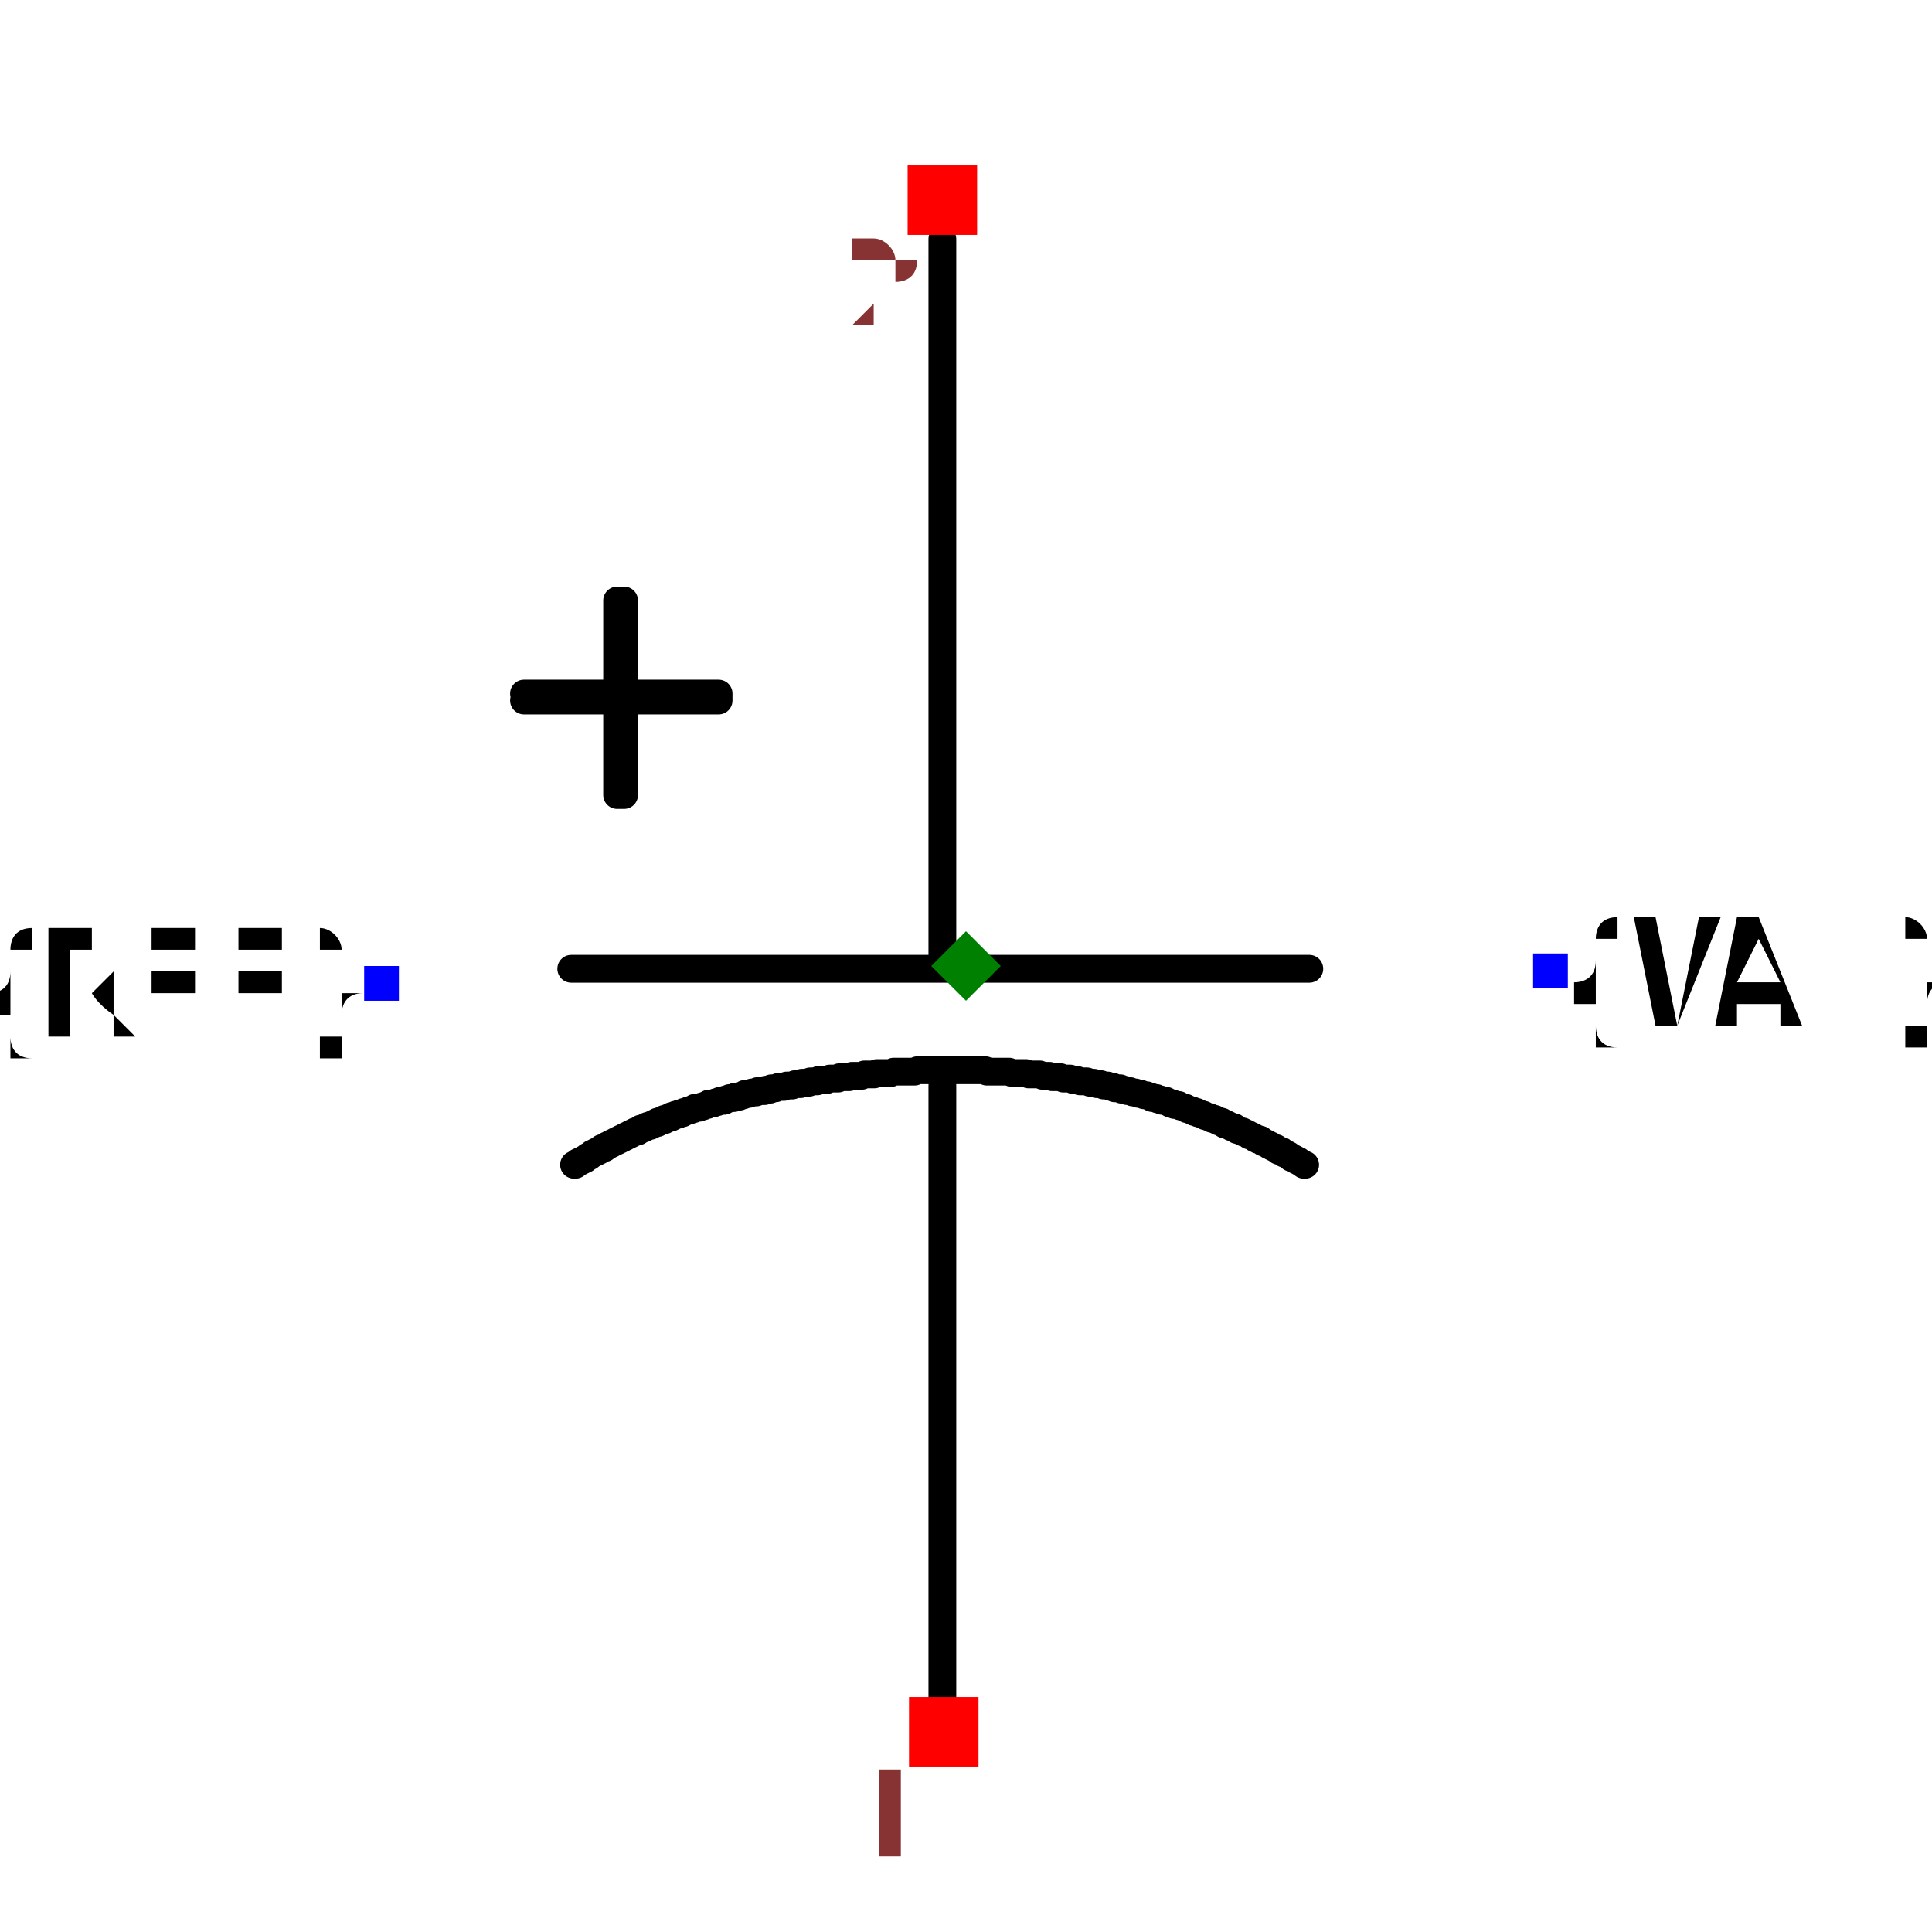
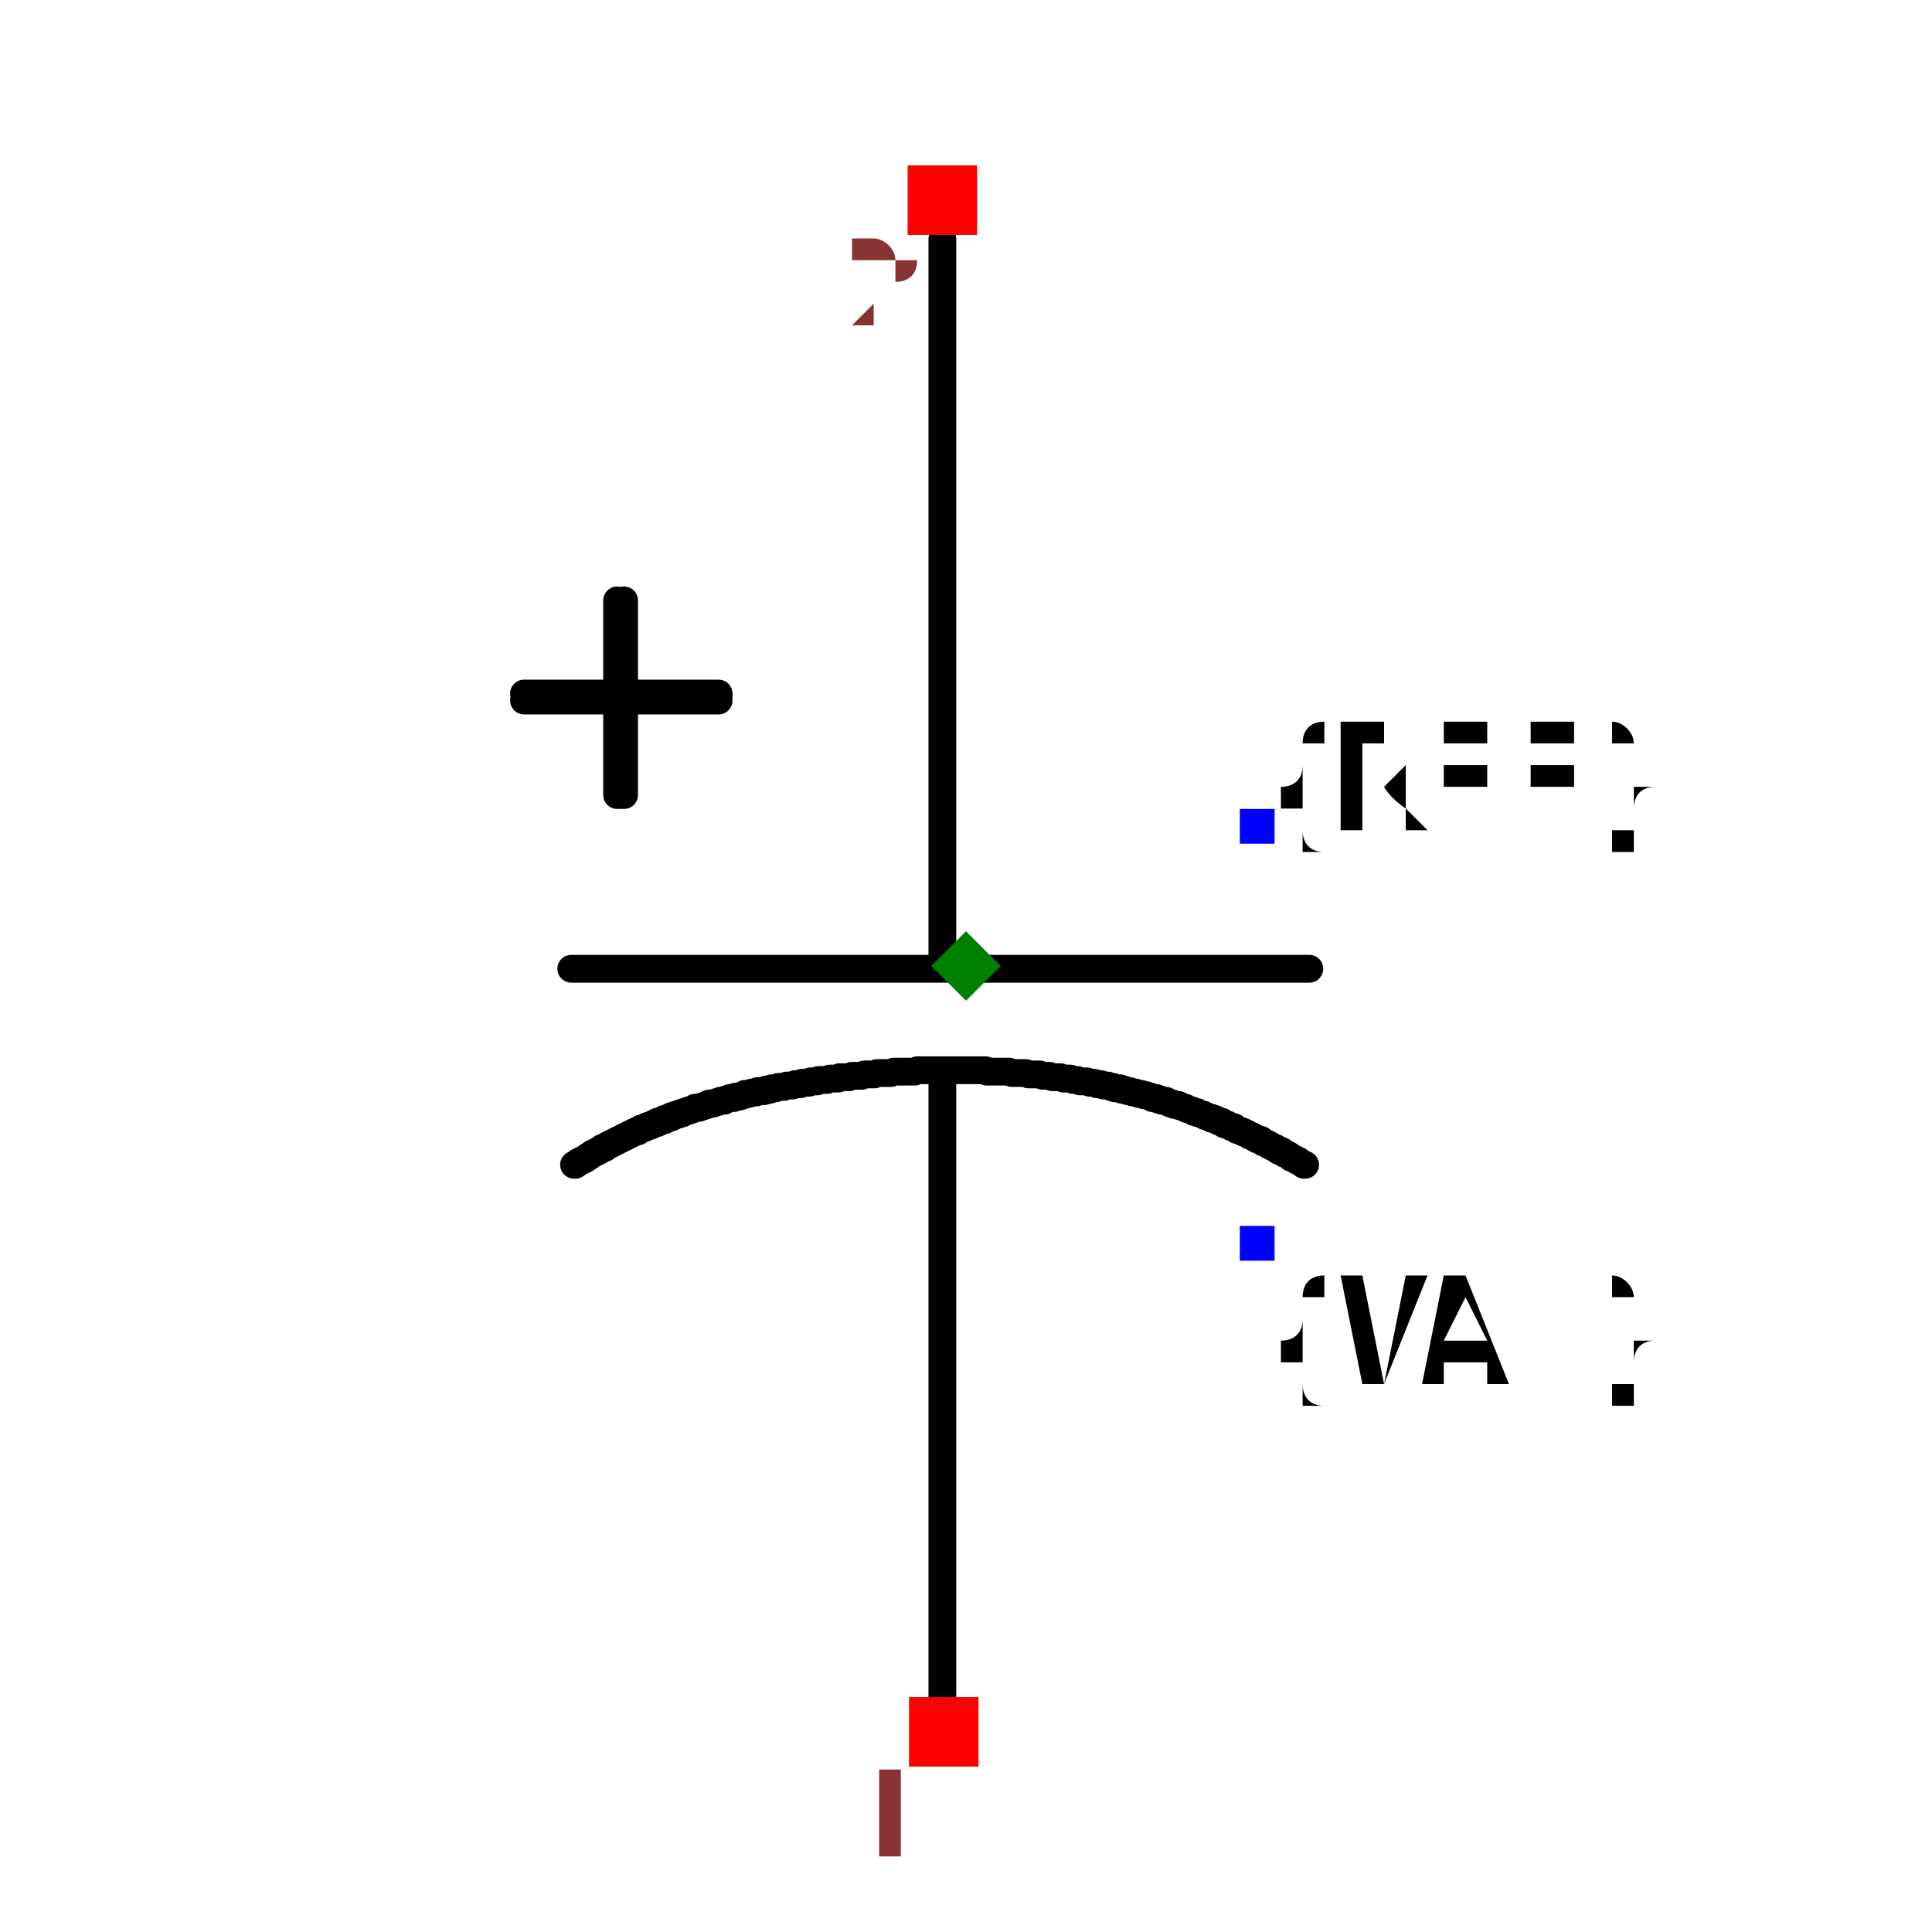
- <svg xmlns="http://www.w3.org/2000/svg" width="150" height="150" viewBox="-0.504 -0.695 1.008 1.39">
+ <svg xmlns="http://www.w3.org/2000/svg" width="150" height="150" viewBox="-0.695 -0.504 1.39 1.008">
  <path d="M-0.017,-0.523 L-0.017,-0.001" fill="none" stroke="black" stroke-width="0.02" stroke-linecap="round" stroke-linejoin="round" />
  <path d="M-0.017,0.086 L-0.017,0.535" fill="none" stroke="black" stroke-width="0.02" stroke-linecap="round" stroke-linejoin="round" />
  <path d="M-0.284,0.002 L0.247,0.002" fill="none" stroke="black" stroke-width="0.02" stroke-linecap="round" stroke-linejoin="round" />
  <path d="M0.244,0.143 L0.244,0.143 L0.243,0.143 L0.242,0.142 L0.24,0.141 L0.239,0.14 L0.238,0.14 L0.237,0.139 L0.235,0.138 L0.234,0.138 L0.233,0.137 L0.232,0.136 L0.23,0.135 L0.229,0.135 L0.228,0.134 L0.227,0.133 L0.225,0.133 L0.224,0.132 L0.223,0.131 L0.222,0.131 L0.22,0.13 L0.219,0.129 L0.218,0.129 L0.217,0.128 L0.215,0.127 L0.214,0.127 L0.213,0.126 L0.212,0.125 L0.21,0.125 L0.209,0.124 L0.208,0.124 L0.207,0.123 L0.205,0.122 L0.204,0.122 L0.203,0.121 L0.201,0.12 L0.2,0.12 L0.199,0.119 L0.198,0.119 L0.196,0.118 L0.195,0.118 L0.194,0.117 L0.193,0.116 L0.191,0.116 L0.19,0.115 L0.189,0.115 L0.188,0.114 L0.186,0.114 L0.185,0.113 L0.184,0.112 L0.182,0.112 L0.181,0.111 L0.18,0.111 L0.179,0.11 L0.177,0.11 L0.176,0.109 L0.175,0.109 L0.173,0.108 L0.172,0.108 L0.171,0.107 L0.17,0.107 L0.168,0.106 L0.167,0.106 L0.166,0.105 L0.164,0.105 L0.163,0.104 L0.162,0.104 L0.16,0.103 L0.159,0.103 L0.158,0.102 L0.157,0.102 L0.155,0.101 L0.154,0.101 L0.153,0.1 L0.151,0.1 L0.15,0.1 L0.149,0.099 L0.147,0.099 L0.146,0.098 L0.145,0.098 L0.144,0.097 L0.142,0.097 L0.141,0.097 L0.14,0.096 L0.138,0.096 L0.137,0.095 L0.136,0.095 L0.134,0.095 L0.133,0.094 L0.132,0.094 L0.13,0.093 L0.129,0.093 L0.128,0.093 L0.126,0.092 L0.125,0.092 L0.124,0.092 L0.122,0.091 L0.121,0.091 L0.12,0.091 L0.118,0.09 L0.117,0.09 L0.116,0.09 L0.116,0.09 L0.114,0.089 L0.112,0.089 L0.111,0.088 L0.109,0.088 L0.107,0.088 L0.106,0.087 L0.104,0.087 L0.102,0.086 L0.101,0.086 L0.099,0.086 L0.097,0.085 L0.096,0.085 L0.094,0.085 L0.092,0.084 L0.091,0.084 L0.089,0.084 L0.087,0.083 L0.085,0.083 L0.084,0.083 L0.082,0.083 L0.08,0.082 L0.079,0.082 L0.077,0.082 L0.075,0.081 L0.074,0.081 L0.072,0.081 L0.07,0.081 L0.068,0.08 L0.067,0.08 L0.065,0.08 L0.063,0.08 L0.062,0.08 L0.06,0.079 L0.058,0.079 L0.057,0.079 L0.055,0.079 L0.053,0.078 L0.051,0.078 L0.05,0.078 L0.048,0.078 L0.046,0.078 L0.045,0.078 L0.043,0.077 L0.041,0.077 L0.039,0.077 L0.038,0.077 L0.036,0.077 L0.034,0.077 L0.033,0.077 L0.031,0.076 L0.029,0.076 L0.027,0.076 L0.026,0.076 L0.024,0.076 L0.022,0.076 L0.021,0.076 L0.019,0.076 L0.017,0.076 L0.015,0.076 L0.014,0.075 L0.012,0.075 L0.01,0.075 L0.008,0.075 L0.007,0.075 L0.005,0.075 L0.003,0.075 L0.002,0.075 L-0,0.075 L-0.002,0.075 L-0.004,0.075 L-0.005,0.075 L-0.007,0.075 L-0.009,0.075 L-0.011,0.075 L-0.012,0.075 L-0.014,0.075 L-0.016,0.075 L-0.017,0.075 L-0.019,0.075 L-0.021,0.075 L-0.023,0.075 L-0.024,0.075 L-0.026,0.075 L-0.028,0.075 L-0.03,0.075 L-0.031,0.075 L-0.033,0.075 L-0.035,0.075 L-0.037,0.076 L-0.038,0.076 L-0.04,0.076 L-0.042,0.076 L-0.043,0.076 L-0.045,0.076 L-0.047,0.076 L-0.049,0.076 L-0.05,0.076 L-0.052,0.076 L-0.054,0.077 L-0.056,0.077 L-0.056,0.077 L-0.057,0.077 L-0.059,0.077 L-0.06,0.077 L-0.061,0.077 L-0.063,0.077 L-0.064,0.077 L-0.066,0.078 L-0.067,0.078 L-0.069,0.078 L-0.07,0.078 L-0.072,0.078 L-0.073,0.078 L-0.075,0.079 L-0.076,0.079 L-0.078,0.079 L-0.079,0.079 L-0.081,0.079 L-0.082,0.079 L-0.084,0.08 L-0.085,0.08 L-0.087,0.08 L-0.088,0.08 L-0.09,0.08 L-0.091,0.08 L-0.092,0.081 L-0.094,0.081 L-0.095,0.081 L-0.097,0.081 L-0.098,0.081 L-0.1,0.082 L-0.101,0.082 L-0.103,0.082 L-0.104,0.082 L-0.106,0.082 L-0.107,0.083 L-0.109,0.083 L-0.11,0.083 L-0.112,0.083 L-0.113,0.084 L-0.115,0.084 L-0.116,0.084 L-0.118,0.084 L-0.119,0.085 L-0.12,0.085 L-0.122,0.085 L-0.123,0.085 L-0.125,0.086 L-0.126,0.086 L-0.128,0.086 L-0.129,0.086 L-0.131,0.087 L-0.132,0.087 L-0.134,0.087 L-0.135,0.087 L-0.137,0.088 L-0.138,0.088 L-0.14,0.088 L-0.141,0.089 L-0.142,0.089 L-0.144,0.089 L-0.145,0.09 L-0.147,0.09 L-0.148,0.09 L-0.15,0.09 L-0.151,0.091 L-0.153,0.091 L-0.154,0.091 L-0.156,0.092 L-0.157,0.092 L-0.159,0.092 L-0.16,0.093 L-0.161,0.093 L-0.163,0.094 L-0.164,0.094 L-0.166,0.094 L-0.167,0.095 L-0.169,0.095 L-0.17,0.095 L-0.172,0.096 L-0.173,0.096 L-0.174,0.097 L-0.176,0.097 L-0.177,0.097 L-0.179,0.098 L-0.18,0.098 L-0.182,0.099 L-0.183,0.099 L-0.185,0.099 L-0.186,0.1 L-0.187,0.1 L-0.189,0.101 L-0.19,0.101 L-0.192,0.102 L-0.193,0.102 L-0.195,0.102 L-0.196,0.103 L-0.197,0.103 L-0.199,0.104 L-0.2,0.104 L-0.202,0.105 L-0.202,0.105 L-0.203,0.105 L-0.203,0.105 L-0.204,0.106 L-0.205,0.106 L-0.206,0.106 L-0.207,0.107 L-0.207,0.107 L-0.208,0.107 L-0.209,0.107 L-0.21,0.108 L-0.211,0.108 L-0.212,0.108 L-0.212,0.109 L-0.213,0.109 L-0.214,0.109 L-0.215,0.11 L-0.216,0.11 L-0.217,0.11 L-0.217,0.111 L-0.218,0.111 L-0.219,0.111 L-0.22,0.112 L-0.221,0.112 L-0.222,0.112 L-0.222,0.113 L-0.223,0.113 L-0.224,0.113 L-0.225,0.114 L-0.226,0.114 L-0.226,0.114 L-0.227,0.115 L-0.228,0.115 L-0.229,0.115 L-0.23,0.116 L-0.231,0.116 L-0.231,0.116 L-0.232,0.117 L-0.233,0.117 L-0.234,0.117 L-0.235,0.118 L-0.235,0.118 L-0.236,0.119 L-0.237,0.119 L-0.238,0.119 L-0.239,0.12 L-0.239,0.12 L-0.24,0.12 L-0.241,0.121 L-0.242,0.121 L-0.243,0.122 L-0.243,0.122 L-0.244,0.122 L-0.245,0.123 L-0.246,0.123 L-0.247,0.124 L-0.247,0.124 L-0.248,0.124 L-0.249,0.125 L-0.25,0.125 L-0.251,0.126 L-0.251,0.126 L-0.252,0.126 L-0.253,0.127 L-0.254,0.127 L-0.255,0.128 L-0.255,0.128 L-0.256,0.128 L-0.257,0.129 L-0.258,0.129 L-0.259,0.13 L-0.259,0.13 L-0.26,0.131 L-0.261,0.131 L-0.262,0.131 L-0.263,0.132 L-0.263,0.132 L-0.264,0.133 L-0.265,0.133 L-0.266,0.134 L-0.266,0.134 L-0.267,0.134 L-0.268,0.135 L-0.269,0.135 L-0.27,0.136 L-0.27,0.136 L-0.271,0.137 L-0.272,0.137 L-0.273,0.138 L-0.273,0.138 L-0.274,0.139 L-0.275,0.139 L-0.276,0.14 L-0.277,0.14 L-0.277,0.14 L-0.278,0.141 L-0.279,0.141 L-0.28,0.142 L-0.28,0.142 L-0.281,0.143 L-0.282,0.143" fill="none" stroke="black" stroke-width="0.02" stroke-linecap="round" stroke-linejoin="round" />
  <path d="M-0.246,-0.263 L-0.246,-0.123 L-0.251,-0.123 L-0.251,-0.263" fill="black" stroke="black" stroke-width="0.02" stroke-linecap="round" stroke-linejoin="round" />
  <path d="M-0.318,-0.196 L-0.178,-0.196 L-0.178,-0.191 L-0.318,-0.191" fill="black" stroke="black" stroke-width="0.02" stroke-linecap="round" stroke-linejoin="round" />
-   <text x="-0.42" y="0.013" dx="0" dy="0.038" text-anchor="end" style="font: 0.1px monospace; fill: black">{REF}</text>
-   <rect x="-0.433" y="0" width="0.025" height="0.025" fill="blue" />
-   <text x="0.42" y="0.004" dx="0" dy="0.038" text-anchor="start" style="font: 0.1px monospace; fill: black">{VAL}</text>
-   <rect x="0.408" y="-0.009" width="0.025" height="0.025" fill="blue" />
+   <text x="0.209" y="-0.1" dx="0" dy="0" text-anchor="start" style="font: 0.1px monospace; fill: black">{REF}</text>
+   <rect x="0.197" y="-0.113" width="0.025" height="0.025" fill="blue" />
+   <text x="0.209" y="0.2" dx="0" dy="0.1" text-anchor="start" style="font: 0.1px monospace; fill: black">{VAL}</text>
+   <rect x="0.197" y="0.187" width="0.025" height="0.025" fill="blue" />
  <rect x="-0.041" y="0.526" width="0.05" height="0.05" fill="red" />
  <text x="-0.056" y="0.641" text-anchor="middle" style="font: 0.08px monospace; fill: #833;">1</text>
  <rect x="-0.042" y="-0.576" width="0.05" height="0.05" fill="red" />
  <text x="-0.057" y="-0.461" text-anchor="middle" style="font: 0.08px monospace; fill: #833;">2</text>
  <path d="M 0 -0.025 L 0.025 -1.7763568394002505e-15 L 0 0.025 L -0.025 -1.7763568394002505e-15 Z" fill="green" />
</svg>
